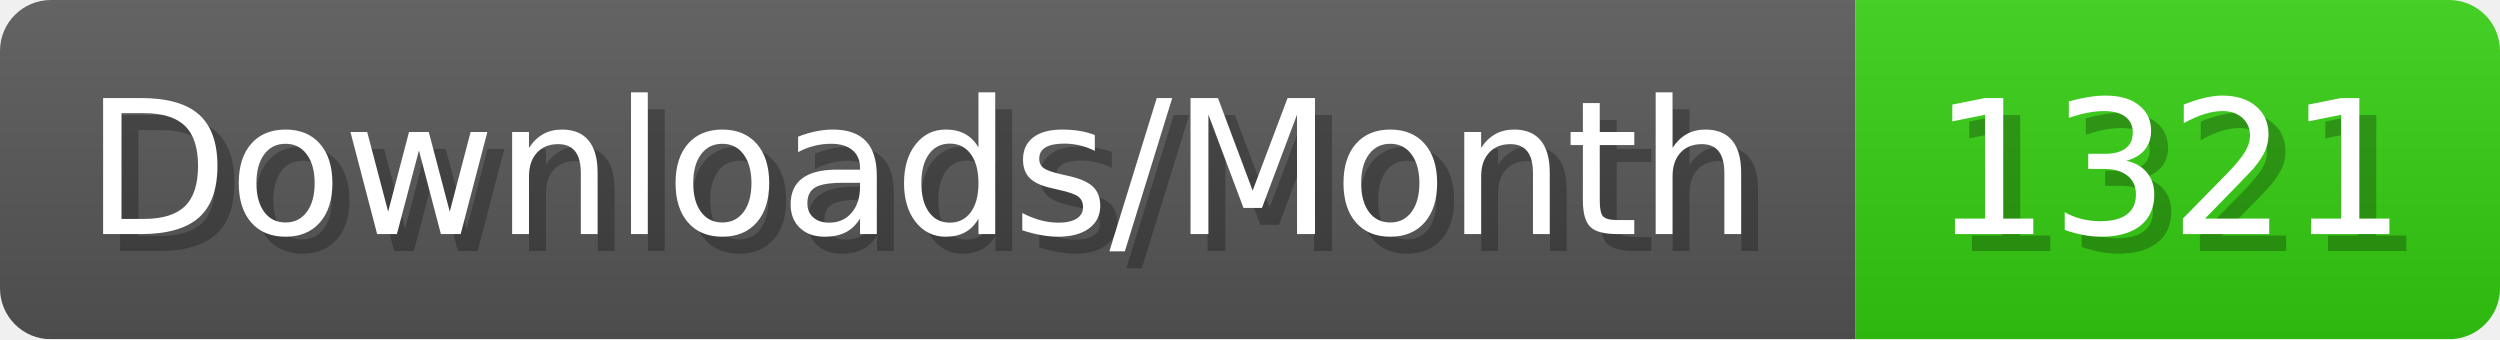
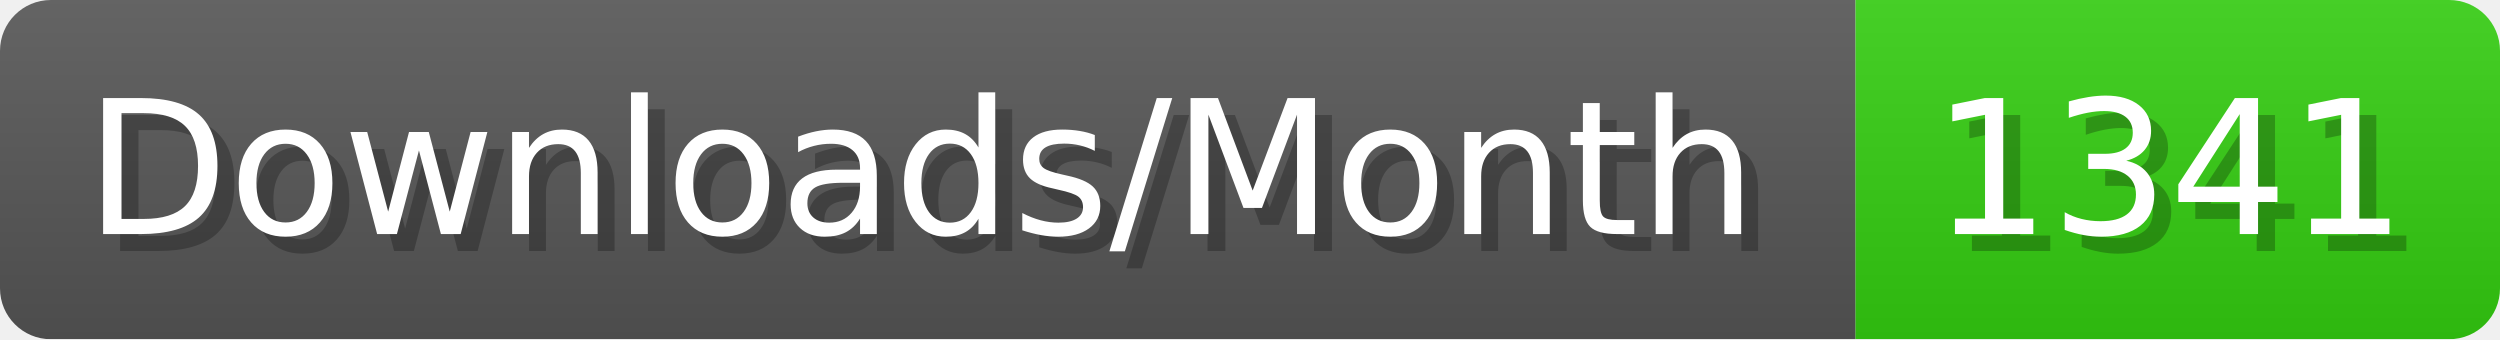
- <svg xmlns="http://www.w3.org/2000/svg" width="147.4" height="20" viewBox="0 0 1474 200" role="img" aria-label="Downloads/Month: 1321">
+ <svg xmlns="http://www.w3.org/2000/svg" width="147.4" height="20" viewBox="0 0 1474 200" role="img" aria-label="Downloads/Month: 1341">
  <linearGradient id="YlXUI" x2="0" y2="100%">
    <stop offset="0" stop-opacity=".1" stop-color="#EEE" />
    <stop offset="1" stop-opacity=".1" />
  </linearGradient>
  <mask id="JHhop">
    <rect width="1474" height="200" rx="30" fill="#FFF" />
  </mask>
  <g mask="url(#JHhop)">
    <rect width="1094" height="200" fill="#555" />
    <rect width="380" height="200" fill="#3C1" x="1094" />
    <rect width="1474" height="200" fill="url(#YlXUI)" />
  </g>
  <g aria-hidden="true" fill="#fff" text-anchor="start" font-family="Verdana,DejaVu Sans,sans-serif" font-size="110">
    <text x="60" y="148" textLength="994" fill="#000" opacity="0.25">Downloads/Month</text>
    <text x="50" y="138" textLength="994">Downloads/Month</text>
-     <text x="1149" y="148" textLength="280" fill="#000" opacity="0.25">1321</text>
-     <text x="1139" y="138" textLength="280">1321</text>
+     <text x="1149" y="148" textLength="280" fill="#000" opacity="0.25">1341</text>
+     <text x="1139" y="138" textLength="280">1341</text>
  </g>
</svg>
